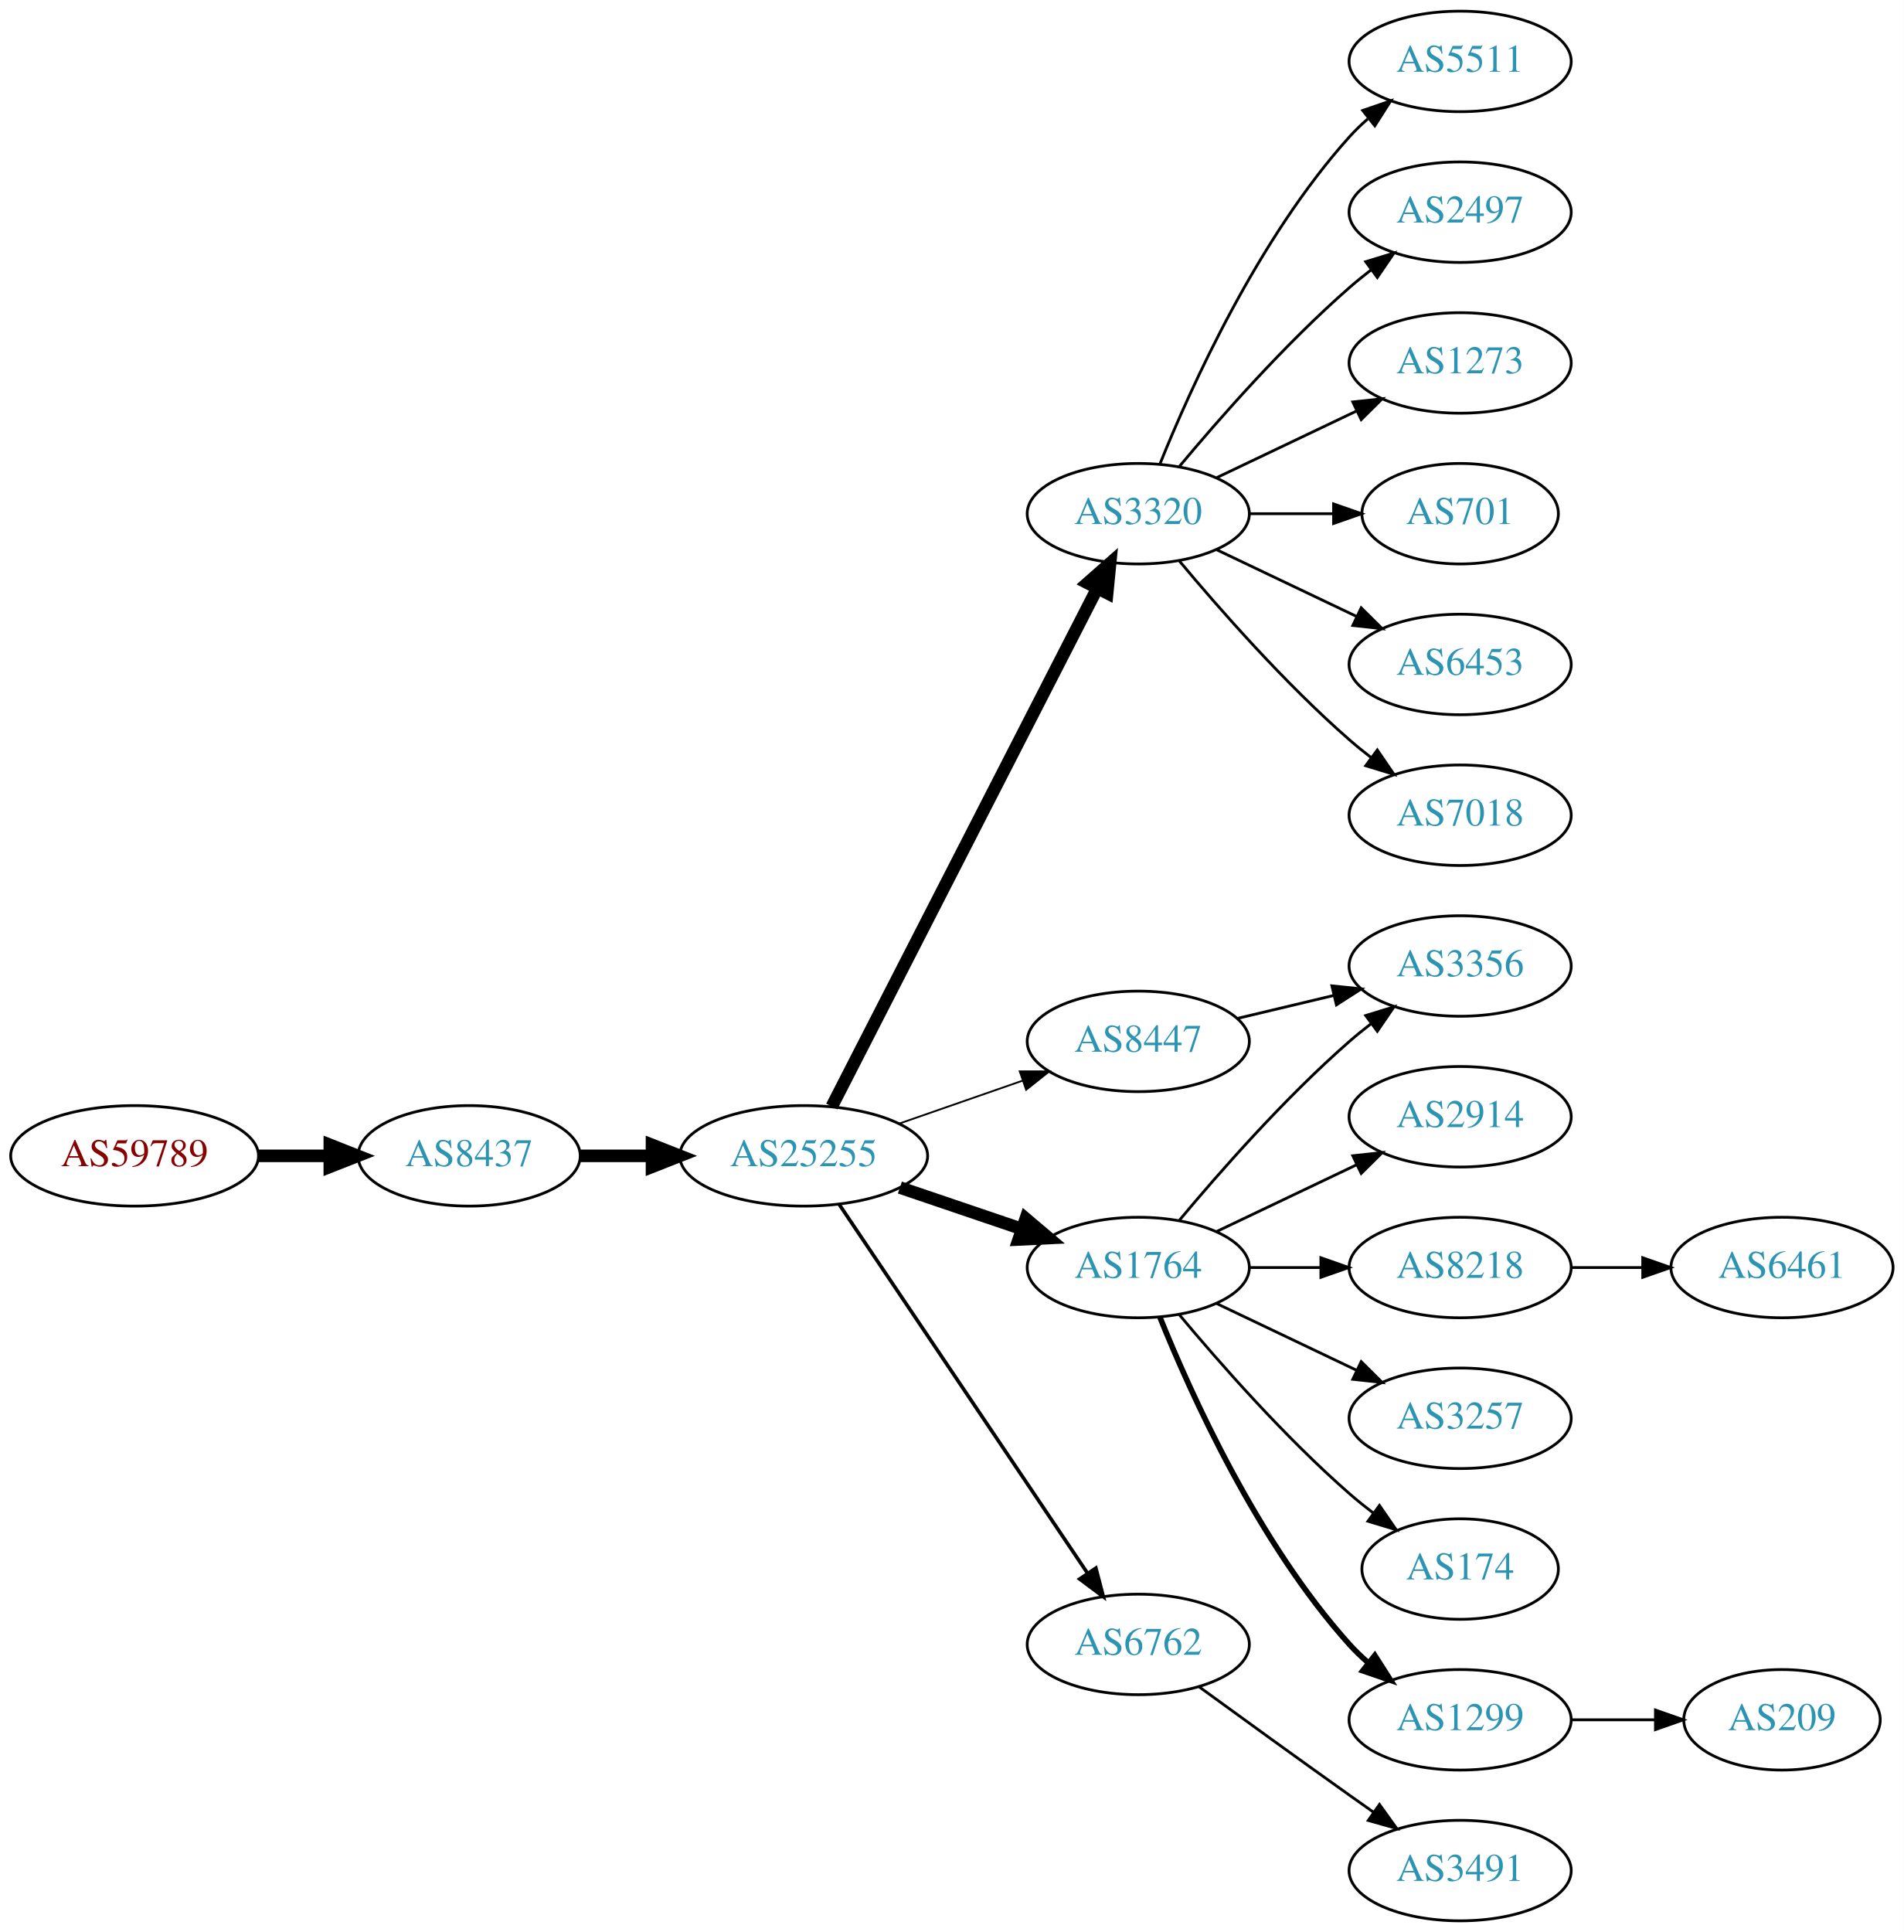
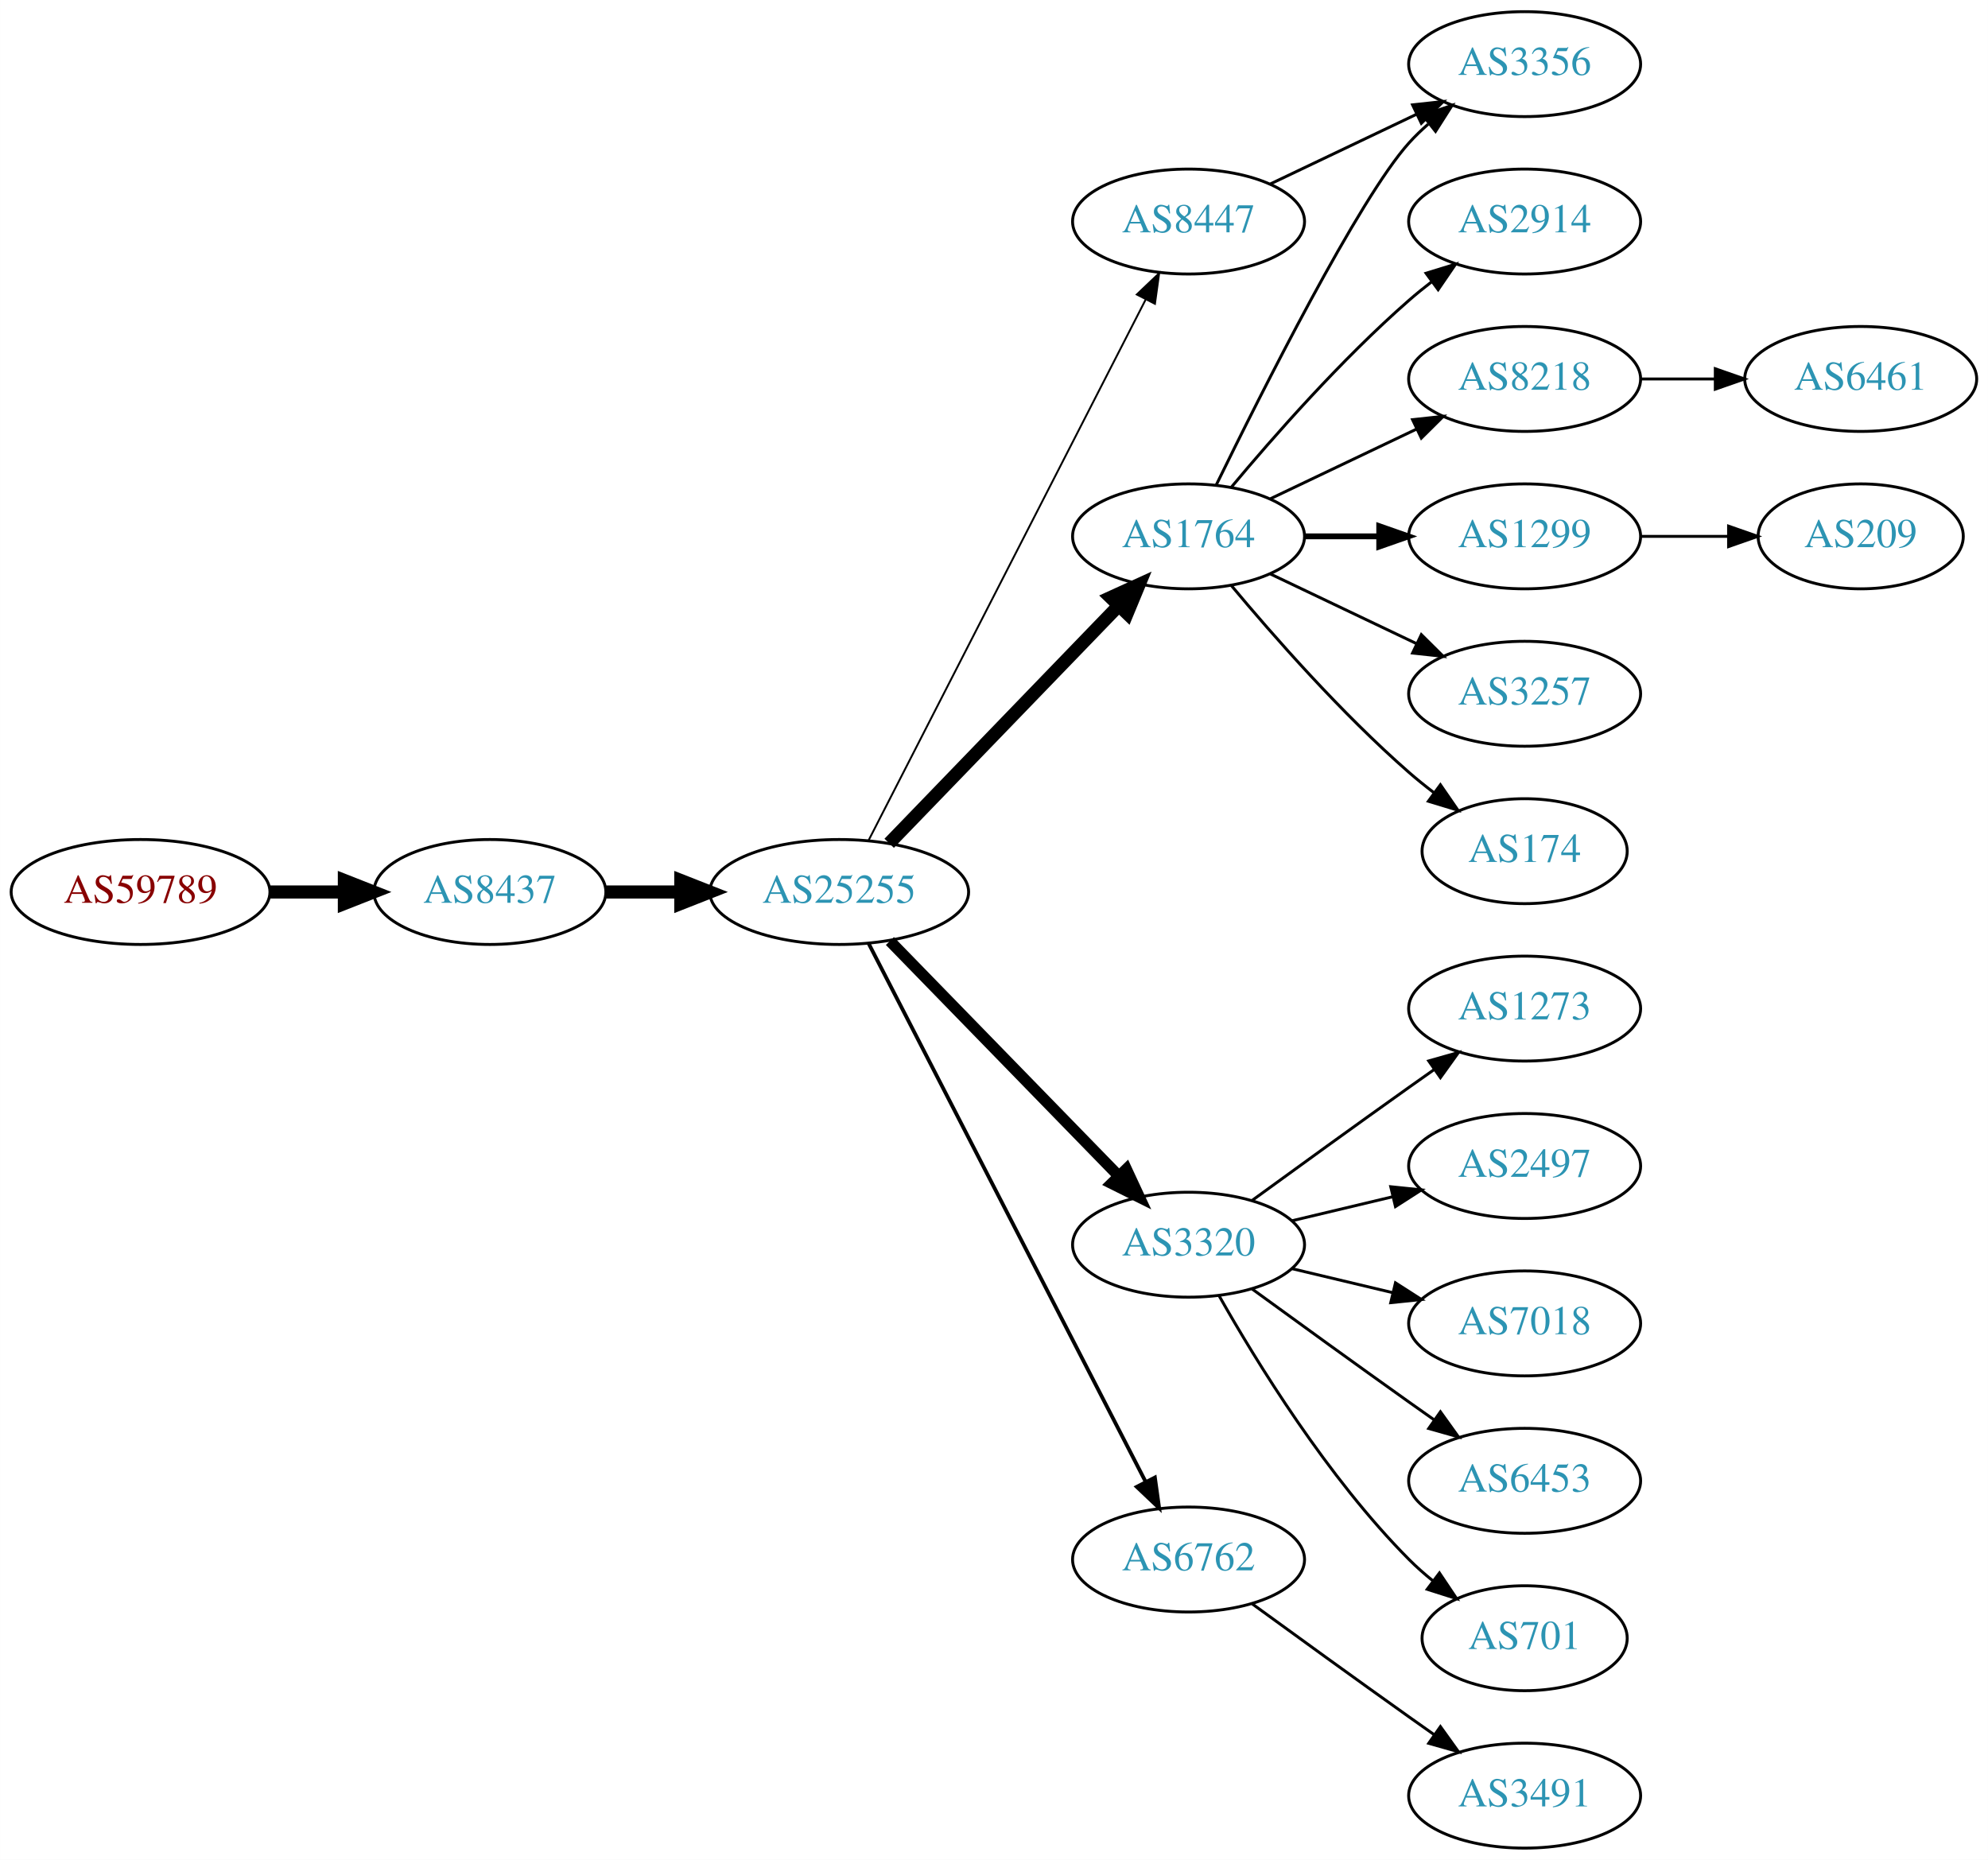
- <svg xmlns="http://www.w3.org/2000/svg" xmlns:xlink="http://www.w3.org/1999/xlink" width="682pt" height="692pt" viewBox="0.00 0.00 681.96 692.00">
-   <g id="graph0" class="graph" transform="scale(1 1) rotate(0) translate(4 688)">
-     <polygon fill="white" stroke="none" points="-4,4 -4,-688 677.956,-688 677.956,4 -4,4" />
+ <svg xmlns="http://www.w3.org/2000/svg" xmlns:xlink="http://www.w3.org/1999/xlink" width="682pt" height="638pt" viewBox="0.00 0.00 681.96 638.00">
+   <g id="graph0" class="graph" transform="scale(1 1) rotate(0) translate(4 634)">
+     <polygon fill="white" stroke="none" points="-4,4 -4,-634 677.956,-634 677.956,4 -4,4" />
    <g id="node1" class="node">
      <g id="a_node1">
        <a xlink:href="/asn/59789" xlink:title="AS59789 ~ atcismogmbh [AT]">
-           <ellipse fill="#ffffff" stroke="black" cx="44.196" cy="-274" rx="44.393" ry="18" />
-           <text text-anchor="middle" x="44.196" y="-270.3" font-family="Times,serif" font-size="14.00" fill="#880000">AS59789</text>
+           <ellipse fill="#ffffff" stroke="black" cx="44.196" cy="-328" rx="44.393" ry="18" />
+           <text text-anchor="middle" x="44.196" y="-324.3" font-family="Times,serif" font-size="14.00" fill="#880000">AS59789</text>
        </a>
      </g>
    </g>
    <g id="node2" class="node">
      <g id="a_node2">
        <a xlink:href="/asn/8437" xlink:title="AS8437 ~ Hutchison Drei Austria GmbH [AT]">
-           <ellipse fill="#ffffff" stroke="black" cx="164.039" cy="-274" rx="39.794" ry="18" />
-           <text text-anchor="middle" x="164.039" y="-270.3" font-family="Times,serif" font-size="14.00" fill="#2c94b3">AS8437</text>
+           <ellipse fill="#ffffff" stroke="black" cx="164.039" cy="-328" rx="39.794" ry="18" />
+           <text text-anchor="middle" x="164.039" y="-324.3" font-family="Times,serif" font-size="14.00" fill="#2c94b3">AS8437</text>
        </a>
      </g>
    </g>
    <g id="edge1" class="edge">
-       <path fill="none" stroke="black" stroke-width="4.5" d="M88.407,-274C96.72,-274 105.482,-274 113.965,-274" />
-       <polygon fill="black" stroke="black" stroke-width="4.5" points="114.123,-277.938 124.123,-274 114.123,-270.063 114.123,-277.938" />
+       <path fill="none" stroke="black" stroke-width="4.5" d="M88.407,-328C96.72,-328 105.482,-328 113.965,-328" />
+       <polygon fill="black" stroke="black" stroke-width="4.5" points="114.123,-331.938 124.123,-328 114.123,-324.063 114.123,-331.938" />
    </g>
    <g id="node3" class="node">
      <g id="a_node3">
        <a xlink:href="/asn/25255" xlink:title="AS25255 ~ ==&gt; TELE2 AUSTRIA &lt;== [AT]">
-           <ellipse fill="#ffffff" stroke="black" cx="283.881" cy="-274" rx="44.393" ry="18" />
-           <text text-anchor="middle" x="283.881" y="-270.3" font-family="Times,serif" font-size="14.00" fill="#2c94b3">AS25255</text>
+           <ellipse fill="#ffffff" stroke="black" cx="283.881" cy="-328" rx="44.393" ry="18" />
+           <text text-anchor="middle" x="283.881" y="-324.3" font-family="Times,serif" font-size="14.00" fill="#2c94b3">AS25255</text>
        </a>
      </g>
    </g>
    <g id="edge2" class="edge">
-       <path fill="none" stroke="black" stroke-width="4.5" d="M203.951,-274C212.054,-274 220.729,-274 229.255,-274" />
-       <polygon fill="black" stroke="black" stroke-width="4.5" points="229.533,-277.938 239.533,-274 229.533,-270.063 229.533,-277.938" />
+       <path fill="none" stroke="black" stroke-width="4.5" d="M203.951,-328C212.054,-328 220.729,-328 229.255,-328" />
+       <polygon fill="black" stroke="black" stroke-width="4.5" points="229.533,-331.938 239.533,-328 229.533,-324.063 229.533,-331.938" />
    </g>
    <g id="node4" class="node">
      <g id="a_node4">
-         <a xlink:href="/asn/3320" xlink:title="AS3320 ~ DTAG [DE]">
-           <ellipse fill="#ffffff" stroke="black" cx="403.724" cy="-504" rx="39.794" ry="18" />
-           <text text-anchor="middle" x="403.724" y="-500.3" font-family="Times,serif" font-size="14.00" fill="#2c94b3">AS3320</text>
+         <a xlink:href="/asn/1764" xlink:title="AS1764 ~ NEXTLAYER-AS [AT]">
+           <ellipse fill="#ffffff" stroke="black" cx="403.724" cy="-450" rx="39.794" ry="18" />
+           <text text-anchor="middle" x="403.724" y="-446.3" font-family="Times,serif" font-size="14.00" fill="#2c94b3">AS1764</text>
        </a>
      </g>
    </g>
    <g id="edge3" class="edge">
-       <path fill="none" stroke="black" stroke-width="4.5" d="M293.932,-291.666C314.454,-331.719 364.622,-429.634 388.991,-477.196" />
-       <polygon fill="black" stroke="black" stroke-width="4.5" points="385.577,-479.17 393.642,-486.274 392.586,-475.579 385.577,-479.17" />
+       <path fill="none" stroke="black" stroke-width="4.5" d="M301.02,-344.708C321.383,-365.789 356.536,-402.183 379.711,-426.175" />
+       <polygon fill="black" stroke="black" stroke-width="4.5" points="377.001,-429.037 386.78,-433.494 382.665,-423.566 377.001,-429.037" />
    </g>
    <g id="node5" class="node">
      <g id="a_node5">
-         <a xlink:href="/asn/1764" xlink:title="AS1764 ~ NEXTLAYER-AS [AT]">
-           <ellipse fill="#ffffff" stroke="black" cx="403.724" cy="-234" rx="39.794" ry="18" />
-           <text text-anchor="middle" x="403.724" y="-230.3" font-family="Times,serif" font-size="14.00" fill="#2c94b3">AS1764</text>
+         <a xlink:href="/asn/3320" xlink:title="AS3320 ~ DTAG [DE]">
+           <ellipse fill="#ffffff" stroke="black" cx="403.724" cy="-207" rx="39.794" ry="18" />
+           <text text-anchor="middle" x="403.724" y="-203.3" font-family="Times,serif" font-size="14.00" fill="#2c94b3">AS3320</text>
        </a>
      </g>
    </g>
    <g id="edge4" class="edge">
-       <path fill="none" stroke="black" stroke-width="4.5" d="M318.335,-262.645C331.936,-258.028 347.778,-252.651 362.039,-247.81" />
-       <polygon fill="black" stroke="black" stroke-width="4.5" points="363.409,-251.503 371.613,-244.56 360.878,-244.046 363.409,-251.503" />
+       <path fill="none" stroke="black" stroke-width="3.857" d="M301.267,-311.175C321.696,-290.198 356.734,-254.222 379.814,-230.523" />
+       <polygon fill="black" stroke="black" stroke-width="3.857" points="382.384,-232.901 386.854,-223.295 377.37,-228.017 382.384,-232.901" />
    </g>
    <g id="node6" class="node">
      <g id="a_node6">
-         <a xlink:href="/asn/8447" xlink:title="AS8447 ~ A1 Telekom Austria AG [AT]">
-           <ellipse fill="#ffffff" stroke="black" cx="403.724" cy="-315" rx="39.794" ry="18" />
-           <text text-anchor="middle" x="403.724" y="-311.3" font-family="Times,serif" font-size="14.00" fill="#2c94b3">AS8447</text>
-         </a>
-       </g>
-     </g>
-     <g id="edge5" class="edge">
-       <path fill="none" stroke="black" stroke-width="0.643" d="M318.021,-285.53C331.738,-290.302 347.777,-295.883 362.187,-300.896" />
-       <polygon fill="black" stroke="black" stroke-width="0.643" points="361.259,-304.279 371.853,-304.26 363.559,-297.668 361.259,-304.279" />
-     </g>
-     <g id="node7" class="node">
-       <g id="a_node7">
        <a xlink:href="/asn/6762" xlink:title="AS6762 ~ TELECOM ITALIA SPARKLE S.p.A. [IT]">
          <ellipse fill="#ffffff" stroke="black" cx="403.724" cy="-99" rx="39.794" ry="18" />
          <text text-anchor="middle" x="403.724" y="-95.3" font-family="Times,serif" font-size="14.00" fill="#2c94b3">AS6762</text>
        </a>
      </g>
    </g>
+     <g id="edge5" class="edge">
+       <path fill="none" stroke="black" stroke-width="1.286" d="M293.932,-310.411C314.454,-270.532 364.622,-173.043 388.991,-125.687" />
+       <polygon fill="black" stroke="black" stroke-width="1.286" points="392.178,-127.142 393.642,-116.649 385.954,-123.939 392.178,-127.142" />
+     </g>
+     <g id="node7" class="node">
+       <g id="a_node7">
+         <a xlink:href="/asn/8447" xlink:title="AS8447 ~ A1 Telekom Austria AG [AT]">
+           <ellipse fill="#ffffff" stroke="black" cx="403.724" cy="-558" rx="39.794" ry="18" />
+           <text text-anchor="middle" x="403.724" y="-554.3" font-family="Times,serif" font-size="14.00" fill="#2c94b3">AS8447</text>
+         </a>
+       </g>
+     </g>
    <g id="edge6" class="edge">
-       <path fill="none" stroke="black" stroke-width="1.286" d="M296.611,-256.581C317.488,-225.578 361.176,-160.699 385.48,-124.608" />
-       <polygon fill="black" stroke="black" stroke-width="1.286" points="388.533,-126.341 391.215,-116.091 382.726,-122.431 388.533,-126.341" />
+       <path fill="none" stroke="black" stroke-width="0.643" d="M293.932,-345.666C314.454,-385.719 364.622,-483.634 388.991,-531.196" />
+       <polygon fill="black" stroke="black" stroke-width="0.643" points="385.967,-532.97 393.642,-540.274 392.197,-529.778 385.967,-532.97" />
    </g>
    <g id="node8" class="node">
      <g id="a_node8">
-         <a xlink:href="/asn/5511" xlink:title="AS5511 ~ Orange S.A. [FR]">
-           <ellipse fill="#ffffff" stroke="black" cx="519.017" cy="-666" rx="39.794" ry="18" />
-           <text text-anchor="middle" x="519.017" y="-662.3" font-family="Times,serif" font-size="14.00" fill="#2c94b3">AS5511</text>
+         <a xlink:href="/asn/2914" xlink:title="AS2914 ~ NTT America, Inc. [US]">
+           <ellipse fill="#ffffff" stroke="black" cx="519.017" cy="-558" rx="39.794" ry="18" />
+           <text text-anchor="middle" x="519.017" y="-554.3" font-family="Times,serif" font-size="14.00" fill="#2c94b3">AS2914</text>
        </a>
      </g>
    </g>
    <g id="edge7" class="edge">
-       <path fill="none" stroke="black" d="M411.472,-521.787C422.523,-549.243 446.576,-602.578 479.37,-639 481.373,-641.224 483.591,-643.363 485.924,-645.397" />
-       <polygon fill="black" stroke="black" points="484.122,-648.433 494.143,-651.873 488.454,-642.935 484.122,-648.433" />
+       <path fill="none" stroke="black" d="M418.354,-466.817C432.636,-483.929 456.183,-510.745 479.37,-531 481.836,-533.154 484.475,-535.294 487.172,-537.372" />
+       <polygon fill="black" stroke="black" points="485.197,-540.264 495.326,-543.37 489.345,-534.625 485.197,-540.264" />
    </g>
    <g id="node9" class="node">
      <g id="a_node9">
-         <a xlink:href="/asn/2497" xlink:title="AS2497 ~ Internet Initiative Japan Inc. [JP]">
-           <ellipse fill="#ffffff" stroke="black" cx="519.017" cy="-612" rx="39.794" ry="18" />
-           <text text-anchor="middle" x="519.017" y="-608.3" font-family="Times,serif" font-size="14.00" fill="#2c94b3">AS2497</text>
+         <a xlink:href="/asn/8218" xlink:title="AS8218 ~ legacy Neotelecoms [FR]">
+           <ellipse fill="#ffffff" stroke="black" cx="519.017" cy="-504" rx="39.794" ry="18" />
+           <text text-anchor="middle" x="519.017" y="-500.3" font-family="Times,serif" font-size="14.00" fill="#2c94b3">AS8218</text>
        </a>
      </g>
    </g>
    <g id="edge8" class="edge">
-       <path fill="none" stroke="black" d="M418.354,-520.817C432.636,-537.929 456.183,-564.745 479.37,-585 481.836,-587.154 484.475,-589.294 487.172,-591.372" />
-       <polygon fill="black" stroke="black" points="485.197,-594.264 495.326,-597.37 489.345,-588.625 485.197,-594.264" />
+       <path fill="none" stroke="black" d="M431.86,-462.934C446.854,-470.081 465.675,-479.052 481.898,-486.785" />
+       <polygon fill="black" stroke="black" points="480.569,-490.028 491.102,-491.171 483.581,-483.709 480.569,-490.028" />
    </g>
    <g id="node10" class="node">
      <g id="a_node10">
-         <a xlink:href="/asn/1273" xlink:title="AS1273 ~ Vodafone Group PLC [EU]">
-           <ellipse fill="#ffffff" stroke="black" cx="519.017" cy="-558" rx="39.794" ry="18" />
-           <text text-anchor="middle" x="519.017" y="-554.3" font-family="Times,serif" font-size="14.00" fill="#2c94b3">AS1273</text>
+         <a xlink:href="/asn/3356" xlink:title="AS3356 ~ Level 3 Parent, LLC [US]">
+           <ellipse fill="#ffffff" stroke="black" cx="519.017" cy="-612" rx="39.794" ry="18" />
+           <text text-anchor="middle" x="519.017" y="-608.3" font-family="Times,serif" font-size="14.00" fill="#2c94b3">AS3356</text>
        </a>
      </g>
    </g>
    <g id="edge9" class="edge">
-       <path fill="none" stroke="black" d="M431.86,-516.934C446.854,-524.081 465.675,-533.052 481.898,-540.785" />
-       <polygon fill="black" stroke="black" points="480.569,-544.028 491.102,-545.171 483.581,-537.709 480.569,-544.028" />
+       <path fill="none" stroke="black" d="M413.162,-467.511C428.78,-499.509 462.167,-565.893 479.37,-585 481.373,-587.224 483.591,-589.363 485.924,-591.397" />
+       <polygon fill="black" stroke="black" points="484.122,-594.433 494.143,-597.873 488.454,-588.935 484.122,-594.433" />
    </g>
    <g id="node11" class="node">
      <g id="a_node11">
-         <a xlink:href="/asn/701" xlink:title="AS701 ~ UUNET [US]">
-           <ellipse fill="#ffffff" stroke="black" cx="519.017" cy="-504" rx="35.194" ry="18" />
-           <text text-anchor="middle" x="519.017" y="-500.3" font-family="Times,serif" font-size="14.00" fill="#2c94b3">AS701</text>
+         <a xlink:href="/asn/1299" xlink:title="AS1299 ~ Telia Carrier [EU]">
+           <ellipse fill="#ffffff" stroke="black" cx="519.017" cy="-450" rx="39.794" ry="18" />
+           <text text-anchor="middle" x="519.017" y="-446.3" font-family="Times,serif" font-size="14.00" fill="#2c94b3">AS1299</text>
        </a>
      </g>
    </g>
    <g id="edge10" class="edge">
-       <path fill="none" stroke="black" d="M443.396,-504C453.101,-504 463.592,-504 473.555,-504" />
-       <polygon fill="black" stroke="black" points="473.691,-507.5 483.691,-504 473.691,-500.5 473.691,-507.5" />
+       <path fill="none" stroke="black" stroke-width="2" d="M443.396,-450C451.599,-450 460.363,-450 468.895,-450" />
+       <polygon fill="black" stroke="black" stroke-width="2" points="469.134,-453.5 479.134,-450 469.134,-446.5 469.134,-453.5" />
    </g>
    <g id="node12" class="node">
      <g id="a_node12">
-         <a xlink:href="/asn/6453" xlink:title="AS6453 ~ TATA COMMUNICATIONS (AMERICA) INC [US]">
-           <ellipse fill="#ffffff" stroke="black" cx="519.017" cy="-450" rx="39.794" ry="18" />
-           <text text-anchor="middle" x="519.017" y="-446.3" font-family="Times,serif" font-size="14.00" fill="#2c94b3">AS6453</text>
+         <a xlink:href="/asn/3257" xlink:title="AS3257 ~ GTT [DE]">
+           <ellipse fill="#ffffff" stroke="black" cx="519.017" cy="-396" rx="39.794" ry="18" />
+           <text text-anchor="middle" x="519.017" y="-392.3" font-family="Times,serif" font-size="14.00" fill="#2c94b3">AS3257</text>
        </a>
      </g>
    </g>
    <g id="edge11" class="edge">
-       <path fill="none" stroke="black" d="M431.86,-491.066C446.854,-483.919 465.675,-474.948 481.898,-467.215" />
-       <polygon fill="black" stroke="black" points="483.581,-470.291 491.102,-462.829 480.569,-463.972 483.581,-470.291" />
+       <path fill="none" stroke="black" d="M431.86,-437.066C446.854,-429.919 465.675,-420.948 481.898,-413.215" />
+       <polygon fill="black" stroke="black" points="483.581,-416.291 491.102,-408.829 480.569,-409.972 483.581,-416.291" />
    </g>
    <g id="node13" class="node">
      <g id="a_node13">
-         <a xlink:href="/asn/7018" xlink:title="AS7018 ~ AT&amp;T Services, Inc. [US]">
-           <ellipse fill="#ffffff" stroke="black" cx="519.017" cy="-396" rx="39.794" ry="18" />
-           <text text-anchor="middle" x="519.017" y="-392.3" font-family="Times,serif" font-size="14.00" fill="#2c94b3">AS7018</text>
+         <a xlink:href="/asn/174" xlink:title="AS174 ~ Cogent Communications [US]">
+           <ellipse fill="#ffffff" stroke="black" cx="519.017" cy="-342" rx="35.194" ry="18" />
+           <text text-anchor="middle" x="519.017" y="-338.3" font-family="Times,serif" font-size="14.00" fill="#2c94b3">AS174</text>
        </a>
      </g>
    </g>
    <g id="edge12" class="edge">
-       <path fill="none" stroke="black" d="M418.354,-487.183C432.636,-470.071 456.183,-443.255 479.37,-423 481.836,-420.846 484.475,-418.706 487.172,-416.628" />
-       <polygon fill="black" stroke="black" points="489.345,-419.375 495.326,-410.63 485.197,-413.736 489.345,-419.375" />
-     </g>
-     <g id="node14" class="node">
-       <g id="a_node14">
-         <a xlink:href="/asn/2914" xlink:title="AS2914 ~ NTT America, Inc. [US]">
-           <ellipse fill="#ffffff" stroke="black" cx="519.017" cy="-288" rx="39.794" ry="18" />
-           <text text-anchor="middle" x="519.017" y="-284.3" font-family="Times,serif" font-size="14.00" fill="#2c94b3">AS2914</text>
-         </a>
-       </g>
-     </g>
-     <g id="edge13" class="edge">
-       <path fill="none" stroke="black" d="M431.86,-246.934C446.854,-254.081 465.675,-263.052 481.898,-270.785" />
-       <polygon fill="black" stroke="black" points="480.569,-274.028 491.102,-275.171 483.581,-267.709 480.569,-274.028" />
+       <path fill="none" stroke="black" d="M418.354,-433.183C432.636,-416.071 456.183,-389.255 479.37,-369 482.04,-366.668 484.913,-364.352 487.843,-362.114" />
+       <polygon fill="black" stroke="black" points="490.121,-364.784 496.134,-356.061 485.994,-359.13 490.121,-364.784" />
    </g>
    <g id="node15" class="node">
      <g id="a_node15">
-         <a xlink:href="/asn/8218" xlink:title="AS8218 ~ legacy Neotelecoms [FR]">
-           <ellipse fill="#ffffff" stroke="black" cx="519.017" cy="-234" rx="39.794" ry="18" />
-           <text text-anchor="middle" x="519.017" y="-230.3" font-family="Times,serif" font-size="14.00" fill="#2c94b3">AS8218</text>
+         <a xlink:href="/asn/1273" xlink:title="AS1273 ~ Vodafone Group PLC [EU]">
+           <ellipse fill="#ffffff" stroke="black" cx="519.017" cy="-288" rx="39.794" ry="18" />
+           <text text-anchor="middle" x="519.017" y="-284.3" font-family="Times,serif" font-size="14.00" fill="#2c94b3">AS1273</text>
        </a>
      </g>
    </g>
    <g id="edge14" class="edge">
-       <path fill="none" stroke="black" d="M443.396,-234C451.599,-234 460.363,-234 468.895,-234" />
-       <polygon fill="black" stroke="black" points="469.134,-237.5 479.134,-234 469.134,-230.5 469.134,-237.5" />
+       <path fill="none" stroke="black" d="M425.572,-222.222C440.506,-233.091 461.12,-248.025 479.37,-261 482.191,-263.005 485.134,-265.085 488.082,-267.159" />
+       <polygon fill="black" stroke="black" points="486.109,-270.05 496.306,-272.926 490.128,-264.319 486.109,-270.05" />
    </g>
    <g id="node16" class="node">
      <g id="a_node16">
-         <a xlink:href="/asn/3356" xlink:title="AS3356 ~ Level 3 Parent, LLC [US]">
-           <ellipse fill="#ffffff" stroke="black" cx="519.017" cy="-342" rx="39.794" ry="18" />
-           <text text-anchor="middle" x="519.017" y="-338.3" font-family="Times,serif" font-size="14.00" fill="#2c94b3">AS3356</text>
+         <a xlink:href="/asn/2497" xlink:title="AS2497 ~ Internet Initiative Japan Inc. [JP]">
+           <ellipse fill="#ffffff" stroke="black" cx="519.017" cy="-234" rx="39.794" ry="18" />
+           <text text-anchor="middle" x="519.017" y="-230.3" font-family="Times,serif" font-size="14.00" fill="#2c94b3">AS2497</text>
        </a>
      </g>
    </g>
    <g id="edge15" class="edge">
-       <path fill="none" stroke="black" d="M418.354,-250.817C432.636,-267.929 456.183,-294.745 479.37,-315 481.836,-317.154 484.475,-319.294 487.172,-321.372" />
-       <polygon fill="black" stroke="black" points="485.197,-324.264 495.326,-327.37 489.345,-318.625 485.197,-324.264" />
+       <path fill="none" stroke="black" d="M439.331,-215.248C450.202,-217.838 462.357,-220.735 473.799,-223.462" />
+       <polygon fill="black" stroke="black" points="473.082,-226.889 483.621,-225.803 474.705,-220.08 473.082,-226.889" />
    </g>
    <g id="node17" class="node">
      <g id="a_node17">
-         <a xlink:href="/asn/3257" xlink:title="AS3257 ~ GTT [DE]">
+         <a xlink:href="/asn/7018" xlink:title="AS7018 ~ AT&amp;T Services, Inc. [US]">
          <ellipse fill="#ffffff" stroke="black" cx="519.017" cy="-180" rx="39.794" ry="18" />
-           <text text-anchor="middle" x="519.017" y="-176.3" font-family="Times,serif" font-size="14.00" fill="#2c94b3">AS3257</text>
+           <text text-anchor="middle" x="519.017" y="-176.3" font-family="Times,serif" font-size="14.00" fill="#2c94b3">AS7018</text>
        </a>
      </g>
    </g>
    <g id="edge16" class="edge">
-       <path fill="none" stroke="black" d="M431.86,-221.066C446.854,-213.919 465.675,-204.948 481.898,-197.215" />
-       <polygon fill="black" stroke="black" points="483.581,-200.291 491.102,-192.829 480.569,-193.972 483.581,-200.291" />
+       <path fill="none" stroke="black" d="M439.331,-198.752C450.202,-196.162 462.357,-193.265 473.799,-190.538" />
+       <polygon fill="black" stroke="black" points="474.705,-193.92 483.621,-188.197 473.082,-187.111 474.705,-193.92" />
    </g>
    <g id="node18" class="node">
      <g id="a_node18">
-         <a xlink:href="/asn/174" xlink:title="AS174 ~ Cogent Communications [US]">
-           <ellipse fill="#ffffff" stroke="black" cx="519.017" cy="-126" rx="35.194" ry="18" />
-           <text text-anchor="middle" x="519.017" y="-122.3" font-family="Times,serif" font-size="14.00" fill="#2c94b3">AS174</text>
+         <a xlink:href="/asn/6453" xlink:title="AS6453 ~ TATA COMMUNICATIONS (AMERICA) INC [US]">
+           <ellipse fill="#ffffff" stroke="black" cx="519.017" cy="-126" rx="39.794" ry="18" />
+           <text text-anchor="middle" x="519.017" y="-122.3" font-family="Times,serif" font-size="14.00" fill="#2c94b3">AS6453</text>
        </a>
      </g>
    </g>
    <g id="edge17" class="edge">
-       <path fill="none" stroke="black" d="M418.354,-217.183C432.636,-200.071 456.183,-173.255 479.37,-153 482.04,-150.668 484.913,-148.352 487.843,-146.114" />
-       <polygon fill="black" stroke="black" points="490.121,-148.784 496.134,-140.061 485.994,-143.13 490.121,-148.784" />
+       <path fill="none" stroke="black" d="M425.572,-191.778C440.506,-180.909 461.12,-165.975 479.37,-153 482.191,-150.995 485.134,-148.915 488.082,-146.841" />
+       <polygon fill="black" stroke="black" points="490.128,-149.681 496.306,-141.074 486.109,-143.95 490.128,-149.681" />
    </g>
    <g id="node19" class="node">
      <g id="a_node19">
-         <a xlink:href="/asn/1299" xlink:title="AS1299 ~ Telia Carrier [EU]">
-           <ellipse fill="#ffffff" stroke="black" cx="519.017" cy="-72" rx="39.794" ry="18" />
-           <text text-anchor="middle" x="519.017" y="-68.3" font-family="Times,serif" font-size="14.00" fill="#2c94b3">AS1299</text>
+         <a xlink:href="/asn/701" xlink:title="AS701 ~ UUNET [US]">
+           <ellipse fill="#ffffff" stroke="black" cx="519.017" cy="-72" rx="35.194" ry="18" />
+           <text text-anchor="middle" x="519.017" y="-68.3" font-family="Times,serif" font-size="14.00" fill="#2c94b3">AS701</text>
        </a>
      </g>
    </g>
    <g id="edge18" class="edge">
-       <path fill="none" stroke="black" stroke-width="2" d="M411.472,-216.213C422.523,-188.757 446.576,-135.422 479.37,-99 481.373,-96.776 483.591,-94.637 485.924,-92.603" />
-       <polygon fill="black" stroke="black" stroke-width="2" points="488.454,-95.065 494.143,-86.127 484.122,-89.567 488.454,-95.065" />
-     </g>
-     <g id="edge20" class="edge">
-       <path fill="none" stroke="black" d="M439.331,-323.248C450.202,-325.838 462.357,-328.735 473.799,-331.462" />
-       <polygon fill="black" stroke="black" points="473.082,-334.889 483.621,-333.803 474.705,-328.08 473.082,-334.889" />
-     </g>
-     <g id="node21" class="node">
-       <g id="a_node21">
+       <path fill="none" stroke="black" d="M414.184,-189.51C426.965,-166.904 451.398,-127.114 479.37,-99 481.871,-96.487 484.631,-94.052 487.492,-91.739" />
+       <polygon fill="black" stroke="black" points="489.793,-94.389 495.689,-85.587 485.591,-88.79 489.793,-94.389" />
+     </g>
+     <g id="node20" class="node">
+       <g id="a_node20">
        <a xlink:href="/asn/3491" xlink:title="AS3491 ~ PCCW Global, Inc. [US]">
          <ellipse fill="#ffffff" stroke="black" cx="519.017" cy="-18" rx="39.794" ry="18" />
          <text text-anchor="middle" x="519.017" y="-14.3" font-family="Times,serif" font-size="14.00" fill="#2c94b3">AS3491</text>
        </a>
      </g>
    </g>
-     <g id="edge21" class="edge">
+     <g id="edge19" class="edge">
      <path fill="none" stroke="black" d="M425.572,-83.778C440.506,-72.909 461.12,-57.975 479.37,-45 482.191,-42.995 485.134,-40.915 488.082,-38.841" />
      <polygon fill="black" stroke="black" points="490.128,-41.681 496.306,-33.074 486.109,-35.95 490.128,-41.681" />
    </g>
-     <g id="node20" class="node">
-       <g id="a_node20">
+     <g id="edge20" class="edge">
+       <path fill="none" stroke="black" d="M431.86,-570.934C446.854,-578.081 465.675,-587.052 481.898,-594.785" />
+       <polygon fill="black" stroke="black" points="480.569,-598.028 491.102,-599.171 483.581,-591.709 480.569,-598.028" />
+     </g>
+     <g id="node14" class="node">
+       <g id="a_node14">
        <a xlink:href="/asn/6461" xlink:title="AS6461 ~ Zayo Bandwidth [US]">
-           <ellipse fill="#ffffff" stroke="black" cx="634.31" cy="-234" rx="39.794" ry="18" />
-           <text text-anchor="middle" x="634.31" y="-230.3" font-family="Times,serif" font-size="14.00" fill="#2c94b3">AS6461</text>
-         </a>
-       </g>
-     </g>
-     <g id="edge19" class="edge">
-       <path fill="none" stroke="black" d="M558.689,-234C566.892,-234 575.656,-234 584.188,-234" />
-       <polygon fill="black" stroke="black" points="584.427,-237.5 594.427,-234 584.427,-230.5 584.427,-237.5" />
-     </g>
-     <g id="node22" class="node">
-       <g id="a_node22">
+           <ellipse fill="#ffffff" stroke="black" cx="634.31" cy="-504" rx="39.794" ry="18" />
+           <text text-anchor="middle" x="634.31" y="-500.3" font-family="Times,serif" font-size="14.00" fill="#2c94b3">AS6461</text>
+         </a>
+       </g>
+     </g>
+     <g id="edge13" class="edge">
+       <path fill="none" stroke="black" d="M558.689,-504C566.892,-504 575.656,-504 584.188,-504" />
+       <polygon fill="black" stroke="black" points="584.427,-507.5 594.427,-504 584.427,-500.5 584.427,-507.5" />
+     </g>
+     <g id="node21" class="node">
+       <g id="a_node21">
        <a xlink:href="/asn/209" xlink:title="AS209 ~ CenturyLink Communications, LLC [US]">
-           <ellipse fill="#ffffff" stroke="black" cx="634.31" cy="-72" rx="35.194" ry="18" />
-           <text text-anchor="middle" x="634.31" y="-68.3" font-family="Times,serif" font-size="14.00" fill="#2c94b3">AS209</text>
-         </a>
-       </g>
-     </g>
-     <g id="edge22" class="edge">
-       <path fill="none" stroke="black" d="M558.689,-72C568.394,-72 578.885,-72 588.848,-72" />
-       <polygon fill="black" stroke="black" points="588.984,-75.5 598.984,-72 588.984,-68.5 588.984,-75.5" />
+           <ellipse fill="#ffffff" stroke="black" cx="634.31" cy="-450" rx="35.194" ry="18" />
+           <text text-anchor="middle" x="634.31" y="-446.3" font-family="Times,serif" font-size="14.00" fill="#2c94b3">AS209</text>
+         </a>
+       </g>
+     </g>
+     <g id="edge21" class="edge">
+       <path fill="none" stroke="black" d="M558.689,-450C568.394,-450 578.885,-450 588.848,-450" />
+       <polygon fill="black" stroke="black" points="588.984,-453.5 598.984,-450 588.984,-446.5 588.984,-453.5" />
    </g>
  </g>
</svg>
